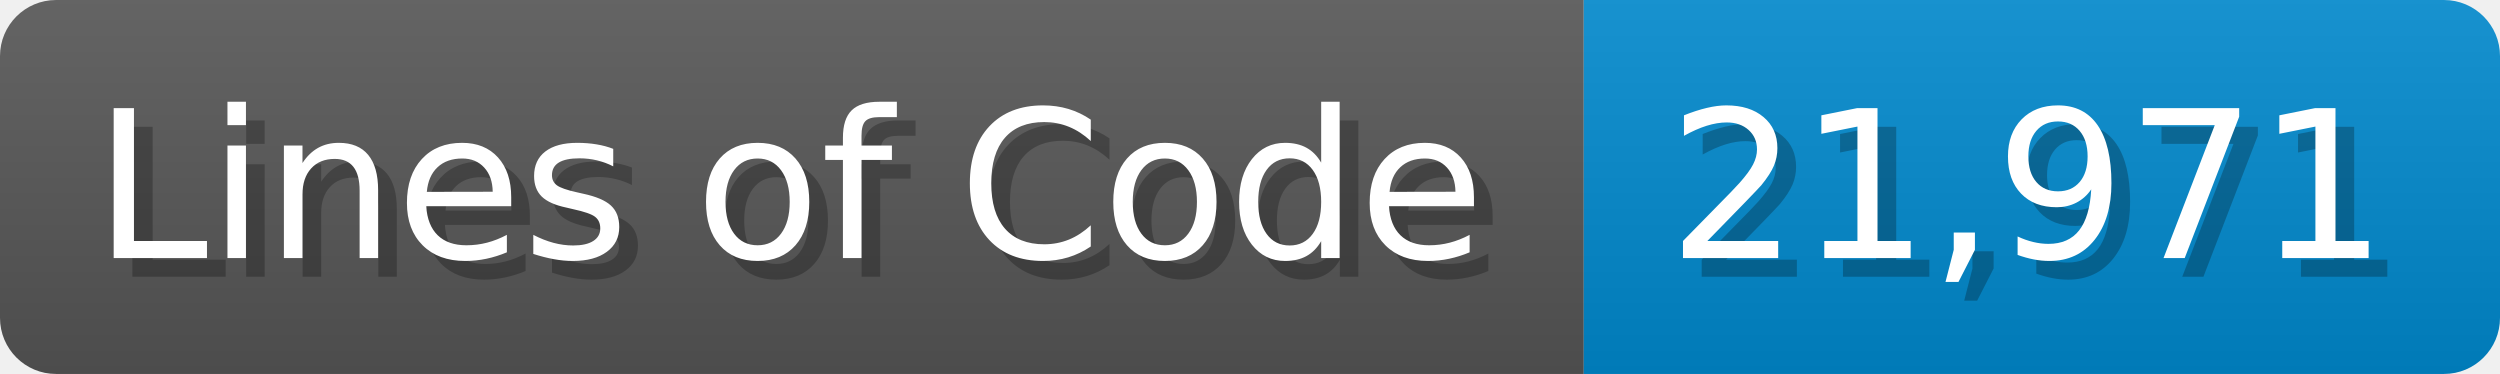
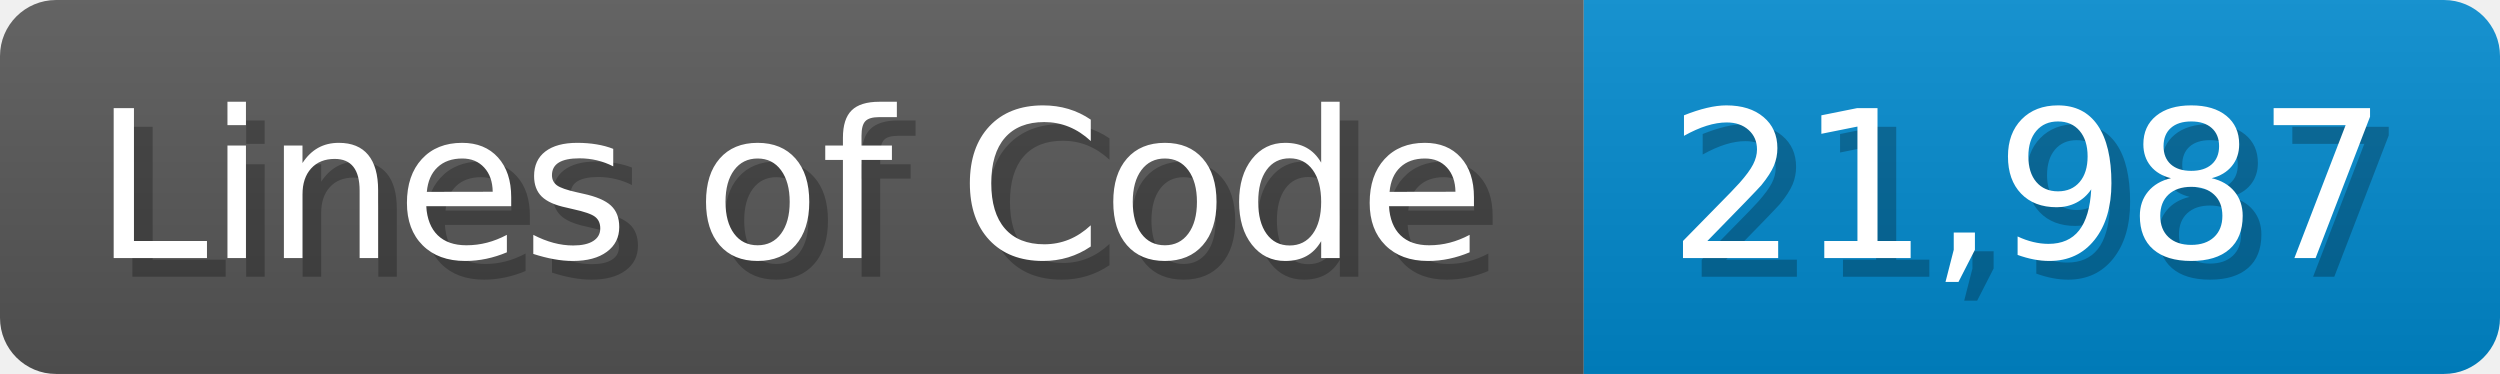
<svg xmlns="http://www.w3.org/2000/svg" width="133.7" height="20" viewBox="0 0 1337 200">
  <linearGradient id="a" x2="0" y2="100%">
    <stop offset="0" stop-opacity=".1" stop-color="#EEE" />
    <stop offset="1" stop-opacity=".1" />
  </linearGradient>
  <mask id="m">
    <rect width="1337" height="200" rx="30" fill="#FFF" />
  </mask>
  <g mask="url(#m)">
    <rect width="847" height="200" fill="#555" />
    <rect width="490" height="200" fill="#08C" x="847" />
    <rect width="1337" height="200" fill="url(#a)" />
  </g>
  <g fill="#fff" text-anchor="start" font-family="Verdana,DejaVu Sans,sans-serif" font-size="110">
    <text x="60" y="148" textLength="747" fill="#000" opacity="0.25">Lines of Code</text>
    <text x="50" y="138" textLength="747">Lines of Code</text>
-     <text x="902" y="148" textLength="390" fill="#000" opacity="0.25">21,971</text>
-     <text x="892" y="138" textLength="390">21,971</text>
+     <text x="902" y="148" textLength="390" fill="#000" opacity="0.25">21,987</text>
+     <text x="892" y="138" textLength="390">21,987</text>
  </g>
</svg>
